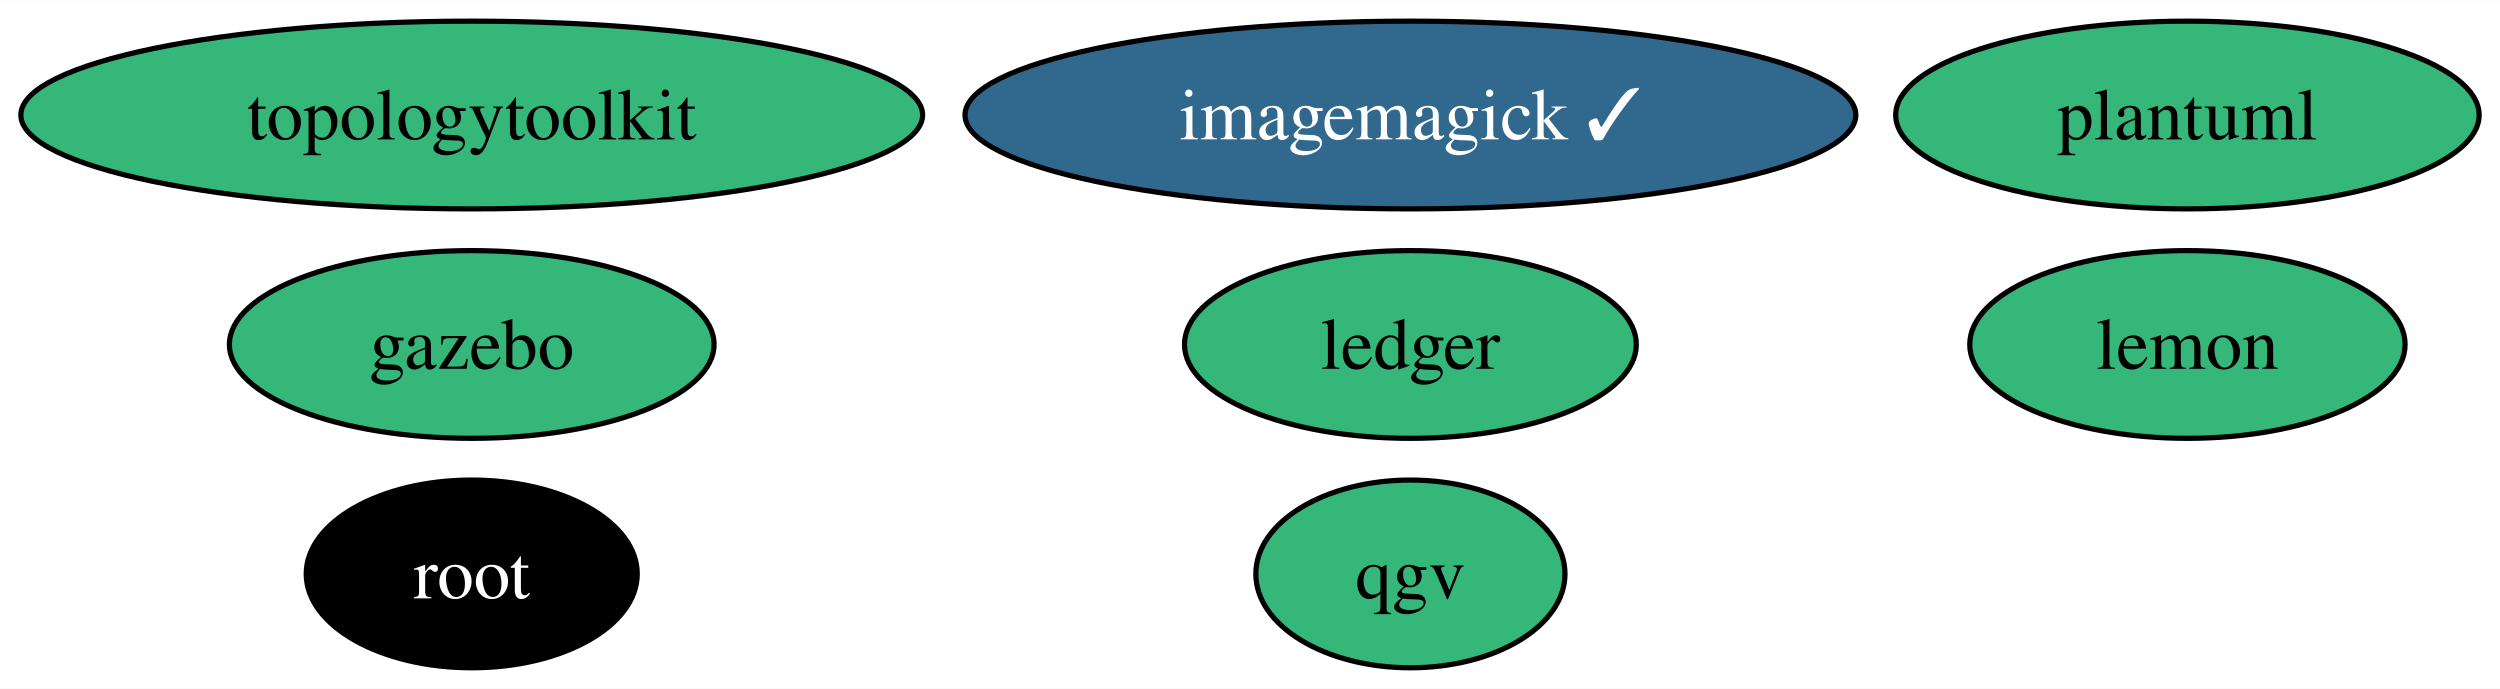
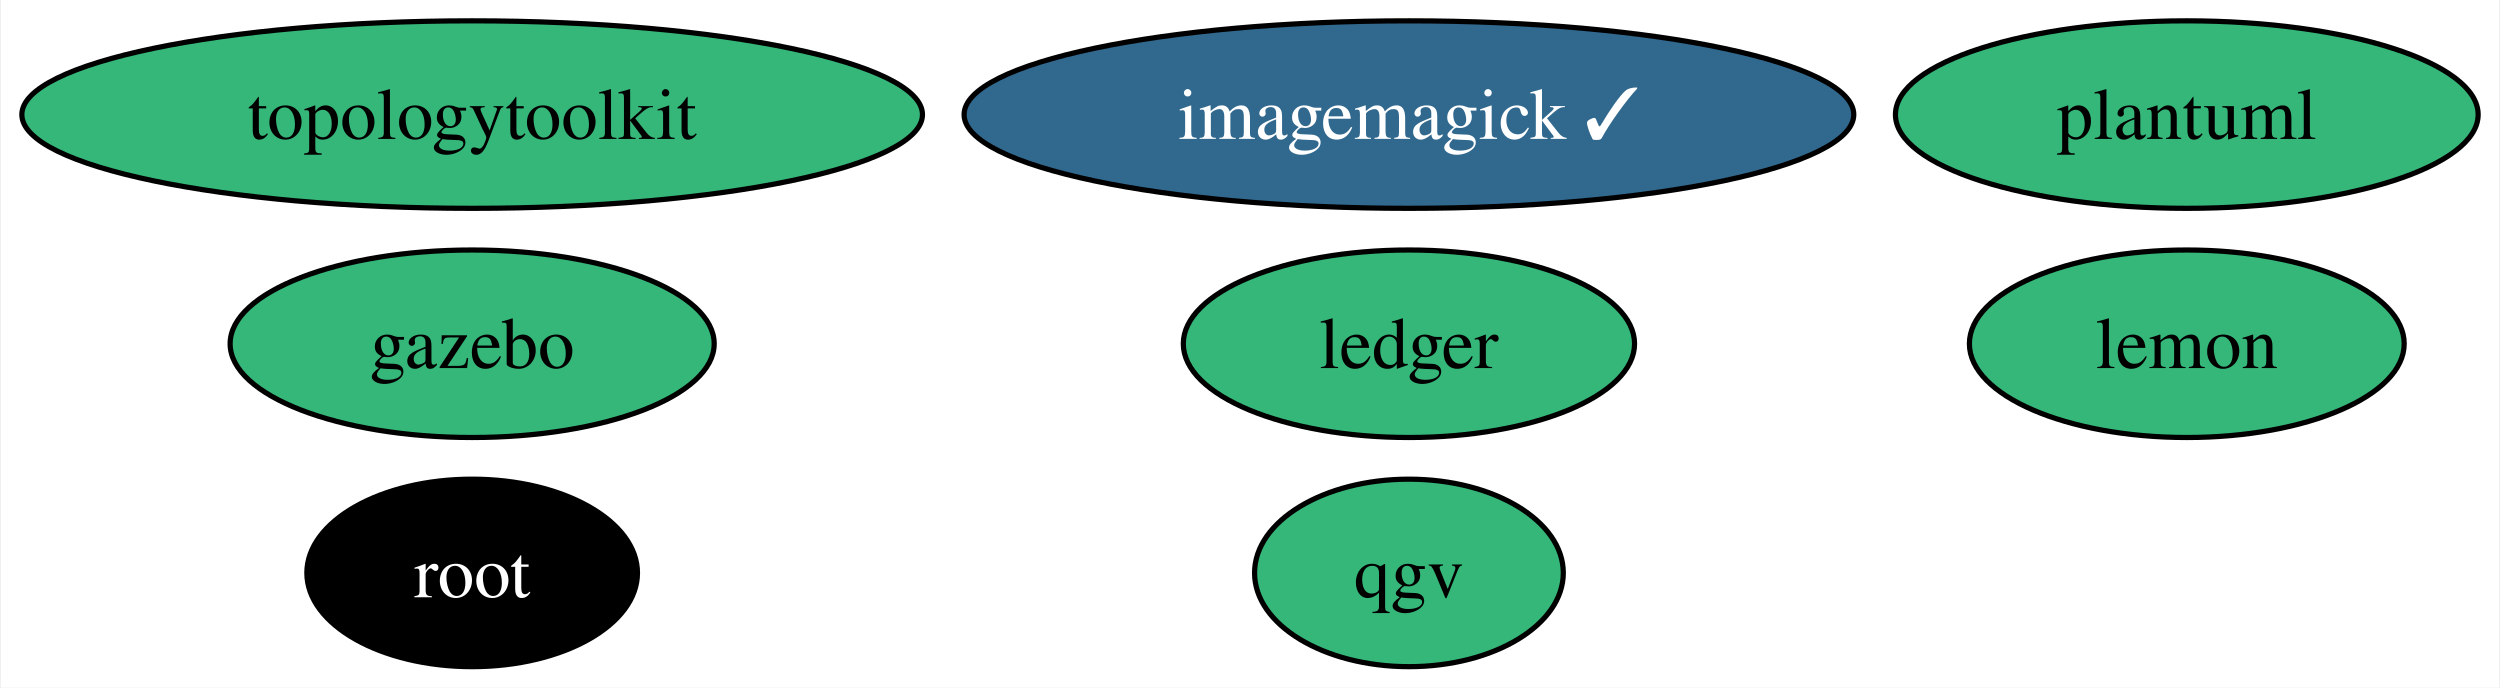
- <svg xmlns="http://www.w3.org/2000/svg" xmlns:xlink="http://www.w3.org/1999/xlink" width="479pt" height="132pt" viewBox="0.00 0.00 479.40 132.00">
+ <svg xmlns="http://www.w3.org/2000/svg" xmlns:xlink="http://www.w3.org/1999/xlink" width="480pt" height="132pt" viewBox="0.00 0.00 479.61 132.00">
  <g id="graph0" class="graph" transform="scale(1 1) rotate(0) translate(4 128)">
-     <polygon fill="white" stroke="none" points="-4,4 -4,-128 475.4,-128 475.4,4 -4,4" />
+     <polygon fill="white" stroke="none" points="-4,4 -4,-128 475.61,-128 475.61,4 -4,4" />
    <g id="node1" class="node">
      <g id="a_node1">
        <a xlink:href="https://github.com/conda-forge/imagemagick-feedstock/pull/323" xlink:title="imagemagick ✓">
-           <ellipse fill="#31688e" stroke="black" cx="266.46" cy="-106" rx="85.41" ry="18" />
-           <text text-anchor="middle" x="266.46" y="-101.33" font-family="Times,serif" font-size="14.00" fill="white">imagemagick ✓</text>
+           <ellipse fill="#31688e" stroke="black" cx="266.32" cy="-106" rx="85.41" ry="18" />
+           <text text-anchor="middle" x="266.32" y="-101.33" font-family="Times,serif" font-size="14.00" fill="white">imagemagick ✓</text>
        </a>
      </g>
    </g>
    <g id="node2" class="node">
      <g id="a_node2">
        <a xlink:href="https://github.com/conda-forge/lemon-feedstock" xlink:title="lemon">
-           <ellipse fill="#35b779" stroke="black" cx="415.46" cy="-62" rx="41.74" ry="18" />
-           <text text-anchor="middle" x="415.46" y="-57.33" font-family="Times,serif" font-size="14.00">lemon</text>
+           <ellipse fill="#35b779" stroke="black" cx="415.67" cy="-62" rx="41.74" ry="18" />
+           <text text-anchor="middle" x="415.67" y="-57.33" font-family="Times,serif" font-size="14.00">lemon</text>
        </a>
      </g>
    </g>
    <g id="node3" class="node">
      <g id="a_node3">
        <a xlink:href="https://github.com/conda-forge/root-feedstock" xlink:title="root">
          <ellipse fill="#000000" stroke="black" cx="86.46" cy="-18" rx="31.74" ry="18" />
          <text text-anchor="middle" x="86.46" y="-13.32" font-family="Times,serif" font-size="14.00" fill="white">root</text>
        </a>
      </g>
    </g>
    <g id="node4" class="node">
      <g id="a_node4">
        <a xlink:href="https://github.com/conda-forge/topologytoolkit-feedstock" xlink:title="topologytoolkit">
          <ellipse fill="#35b779" stroke="black" cx="86.46" cy="-106" rx="86.46" ry="18" />
          <text text-anchor="middle" x="86.46" y="-101.33" font-family="Times,serif" font-size="14.00">topologytoolkit</text>
        </a>
      </g>
    </g>
    <g id="node5" class="node">
      <g id="a_node5">
        <a xlink:href="https://github.com/conda-forge/ledger-feedstock" xlink:title="ledger">
-           <ellipse fill="#35b779" stroke="black" cx="266.46" cy="-62" rx="43.32" ry="18" />
-           <text text-anchor="middle" x="266.46" y="-57.33" font-family="Times,serif" font-size="14.00">ledger</text>
+           <ellipse fill="#35b779" stroke="black" cx="266.32" cy="-62" rx="43.32" ry="18" />
+           <text text-anchor="middle" x="266.32" y="-57.33" font-family="Times,serif" font-size="14.00">ledger</text>
        </a>
      </g>
    </g>
    <g id="node6" class="node">
      <g id="a_node6">
        <a xlink:href="https://github.com/conda-forge/gazebo-feedstock" xlink:title="gazebo">
          <ellipse fill="#35b779" stroke="black" cx="86.46" cy="-62" rx="46.47" ry="18" />
          <text text-anchor="middle" x="86.46" y="-57.33" font-family="Times,serif" font-size="14.00">gazebo</text>
        </a>
      </g>
    </g>
    <g id="node7" class="node">
      <g id="a_node7">
        <a xlink:href="https://github.com/conda-forge/plantuml-feedstock" xlink:title="plantuml">
-           <ellipse fill="#35b779" stroke="black" cx="415.46" cy="-106" rx="55.94" ry="18" />
-           <text text-anchor="middle" x="415.46" y="-101.33" font-family="Times,serif" font-size="14.00">plantuml</text>
+           <ellipse fill="#35b779" stroke="black" cx="415.67" cy="-106" rx="55.94" ry="18" />
+           <text text-anchor="middle" x="415.67" y="-101.33" font-family="Times,serif" font-size="14.00">plantuml</text>
        </a>
      </g>
    </g>
    <g id="node8" class="node">
      <g id="a_node8">
        <a xlink:href="https://github.com/conda-forge/qgv-feedstock" xlink:title="qgv">
-           <ellipse fill="#35b779" stroke="black" cx="266.46" cy="-18" rx="29.64" ry="18" />
-           <text text-anchor="middle" x="266.46" y="-13.32" font-family="Times,serif" font-size="14.00">qgv</text>
+           <ellipse fill="#35b779" stroke="black" cx="266.32" cy="-18" rx="29.64" ry="18" />
+           <text text-anchor="middle" x="266.32" y="-13.32" font-family="Times,serif" font-size="14.00">qgv</text>
        </a>
      </g>
    </g>
  </g>
</svg>
